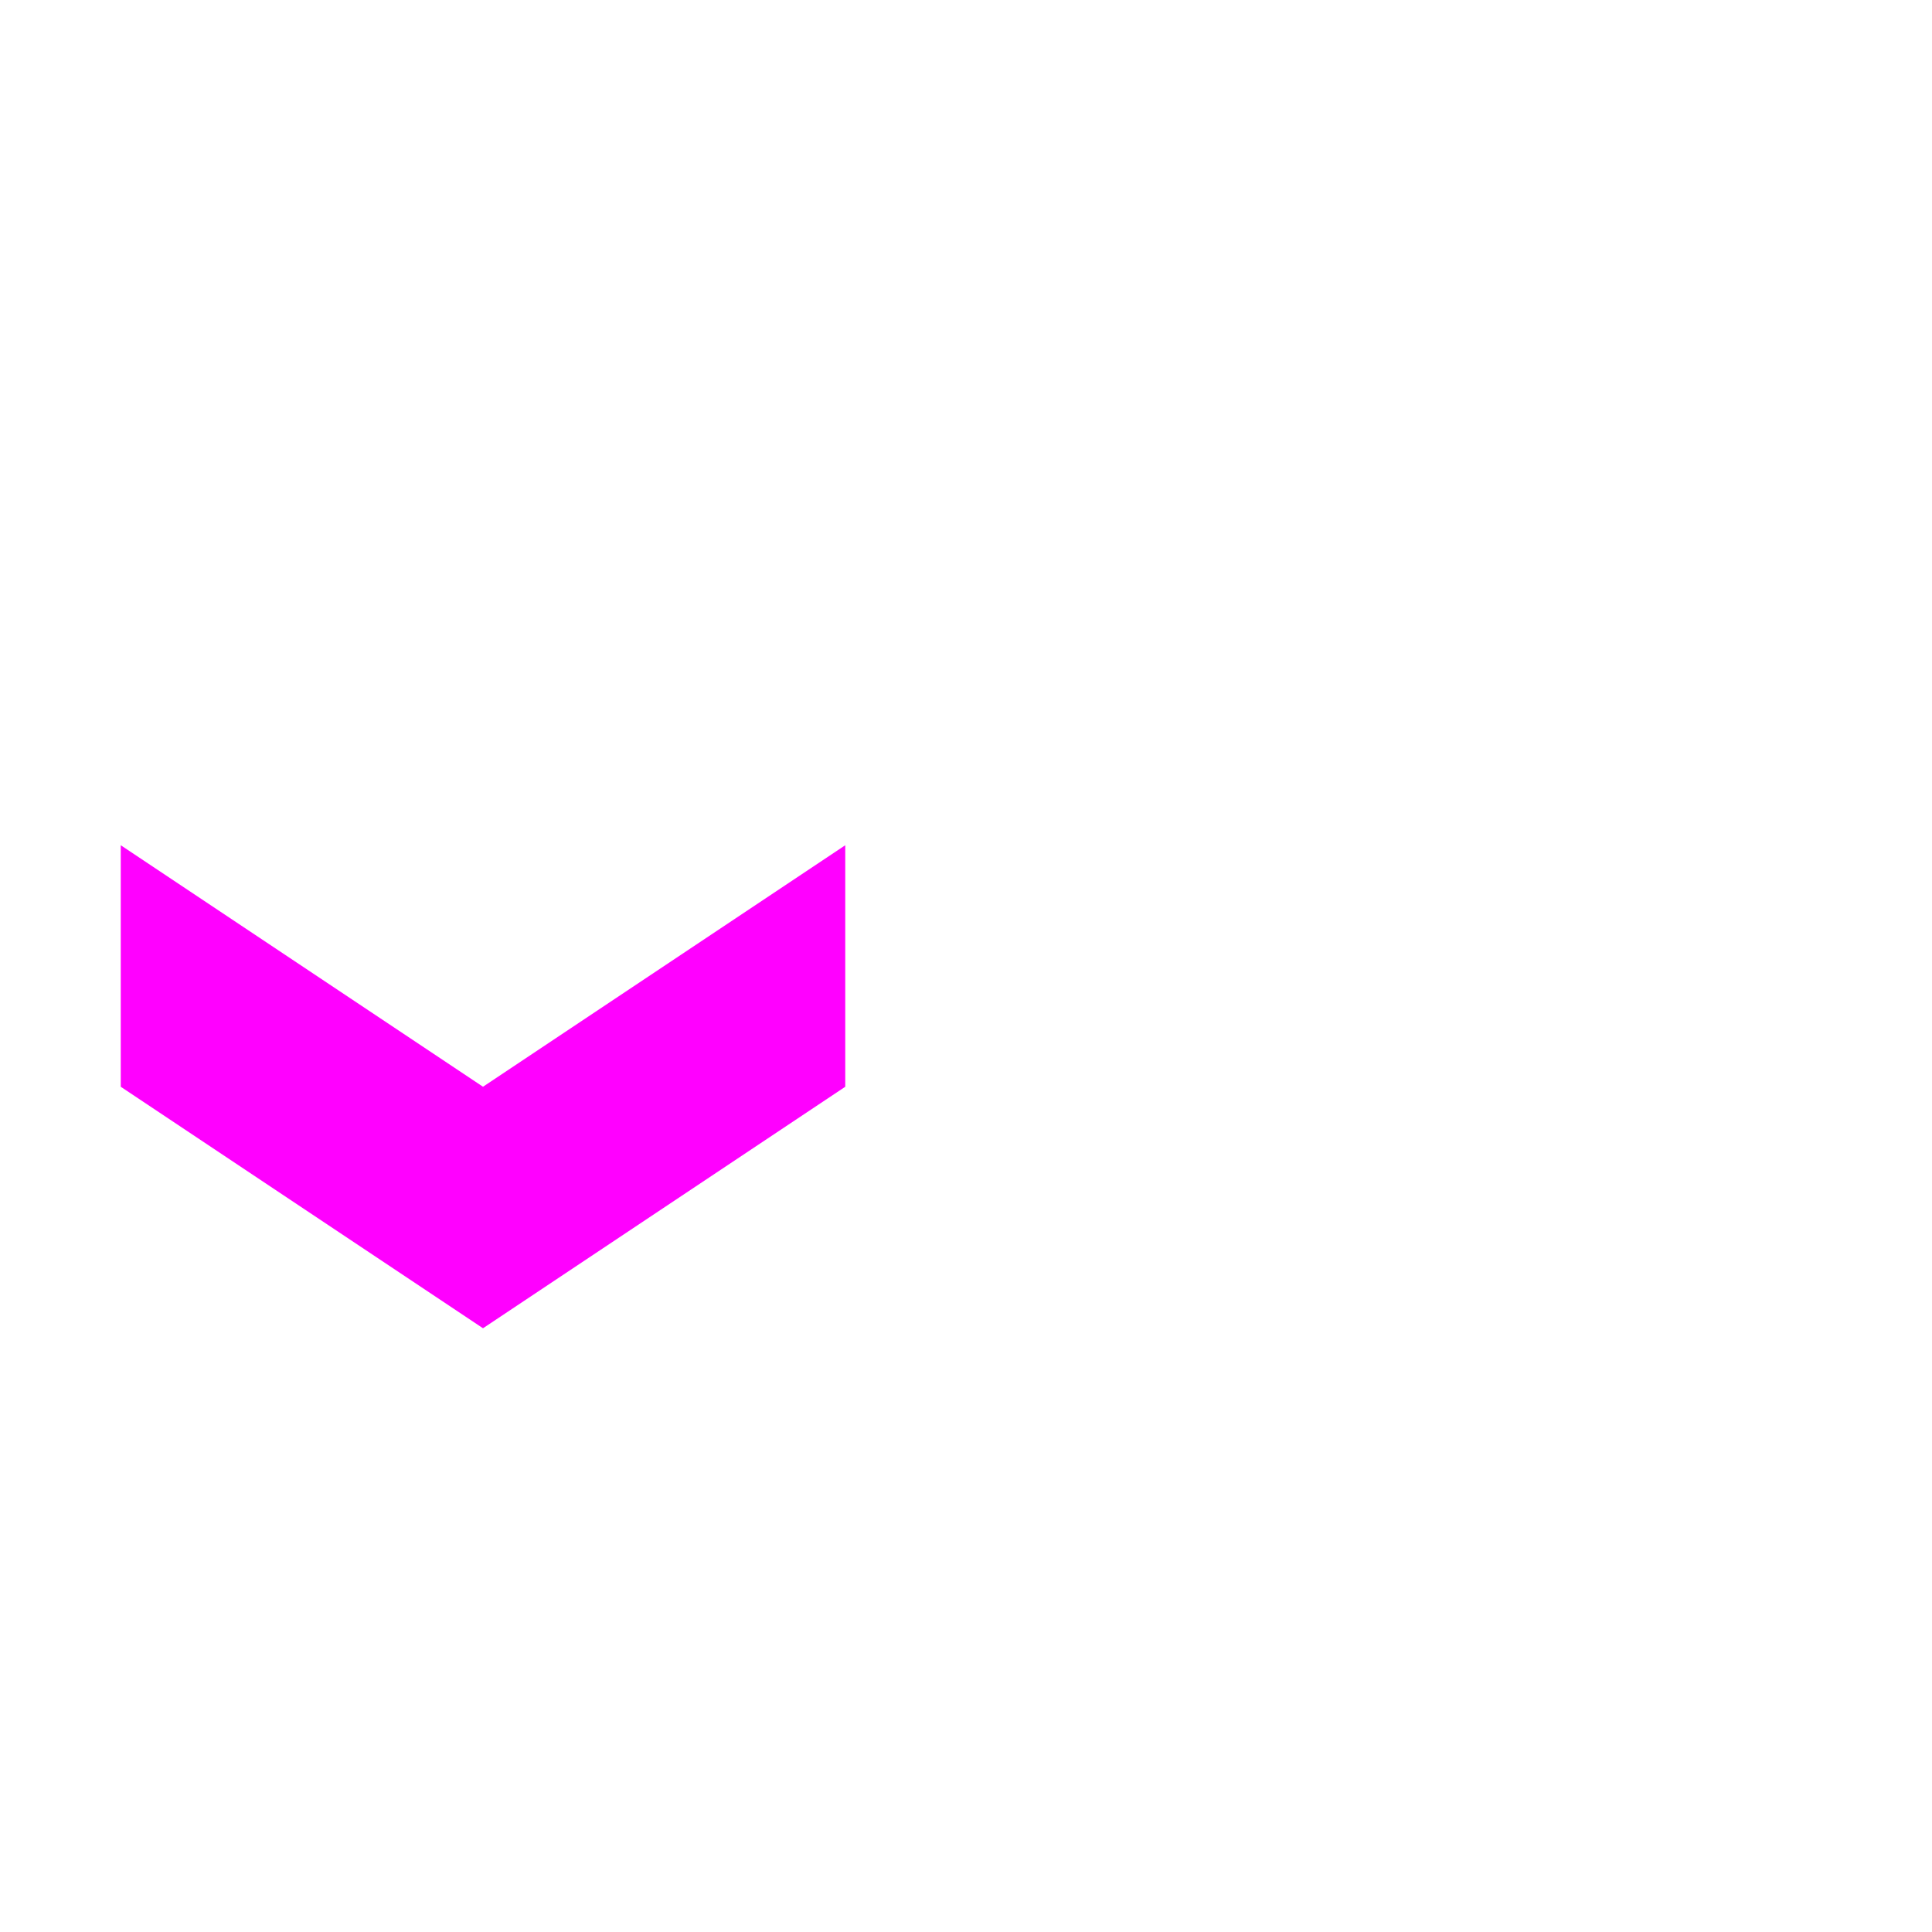
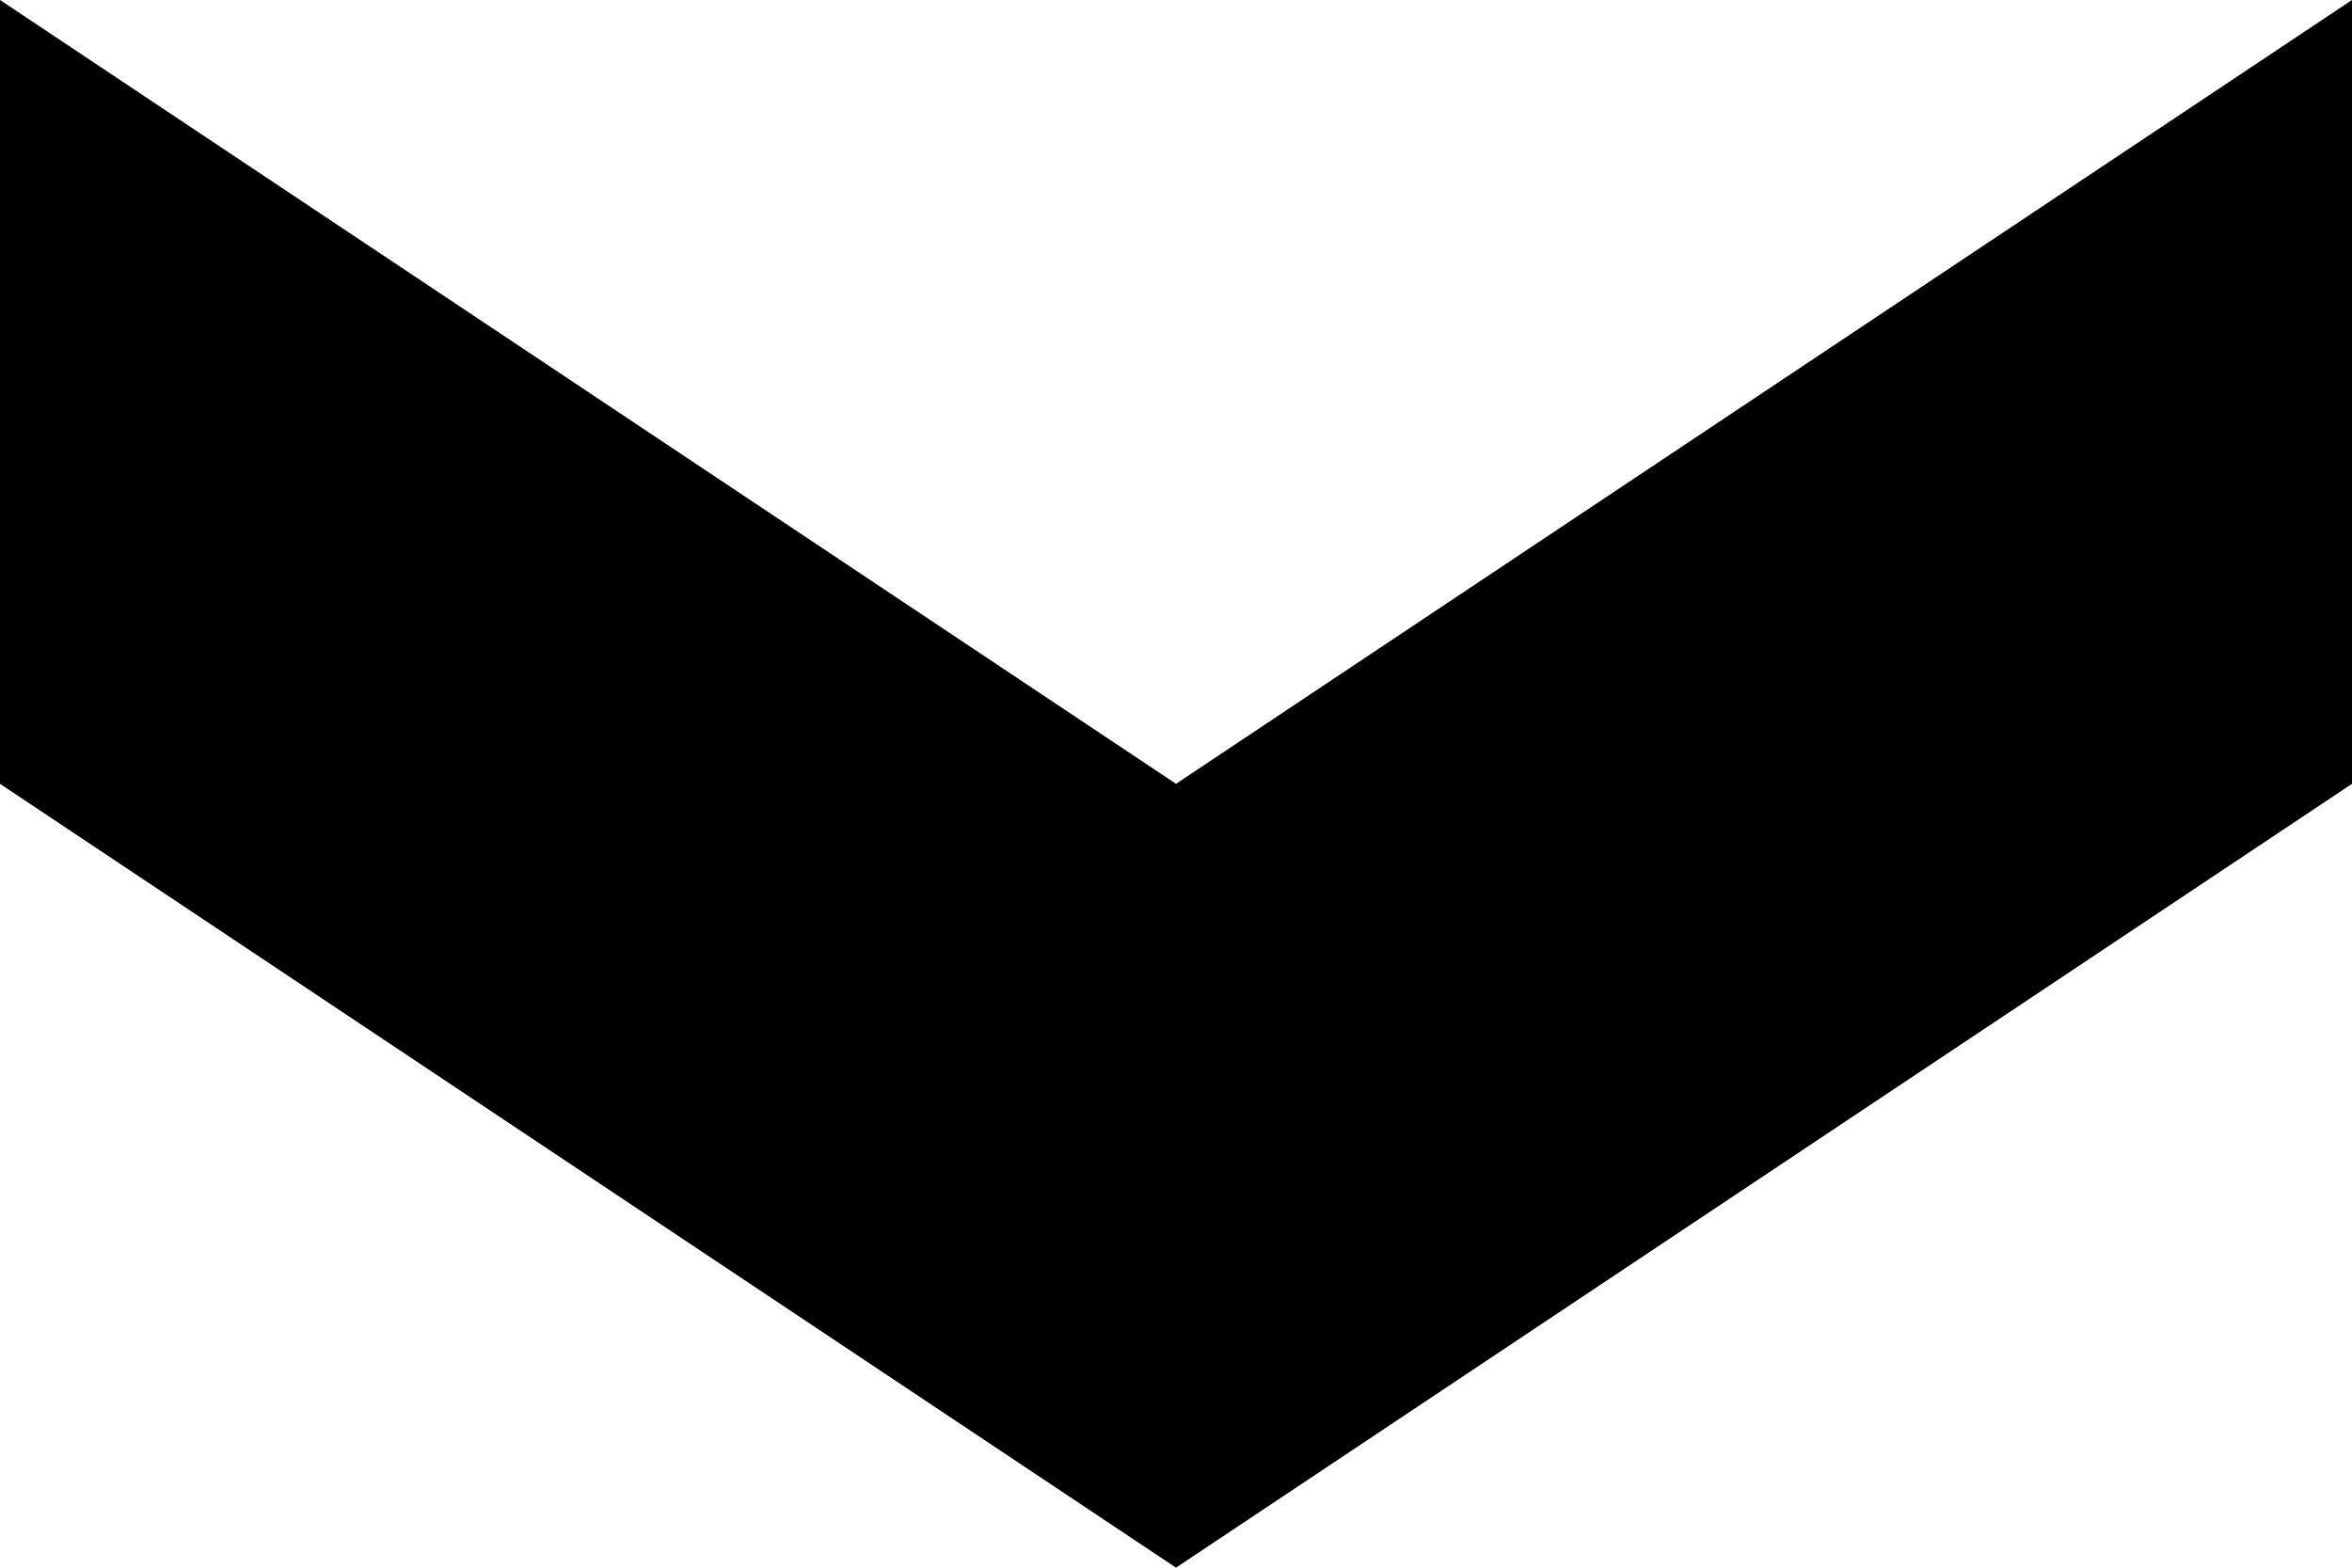
- <svg xmlns="http://www.w3.org/2000/svg" width="16" height="16">
-   <path d="M1 7v2l3 2 3-2V7L4 9 1 7z" style="fill:#ff00ff" fill-rule="evenodd" />
+ <svg xmlns="http://www.w3.org/2000/svg" width="6" height="4">
+   <path d="M0 0v2l3 2 3-2V0L3 2Z" />
</svg>
